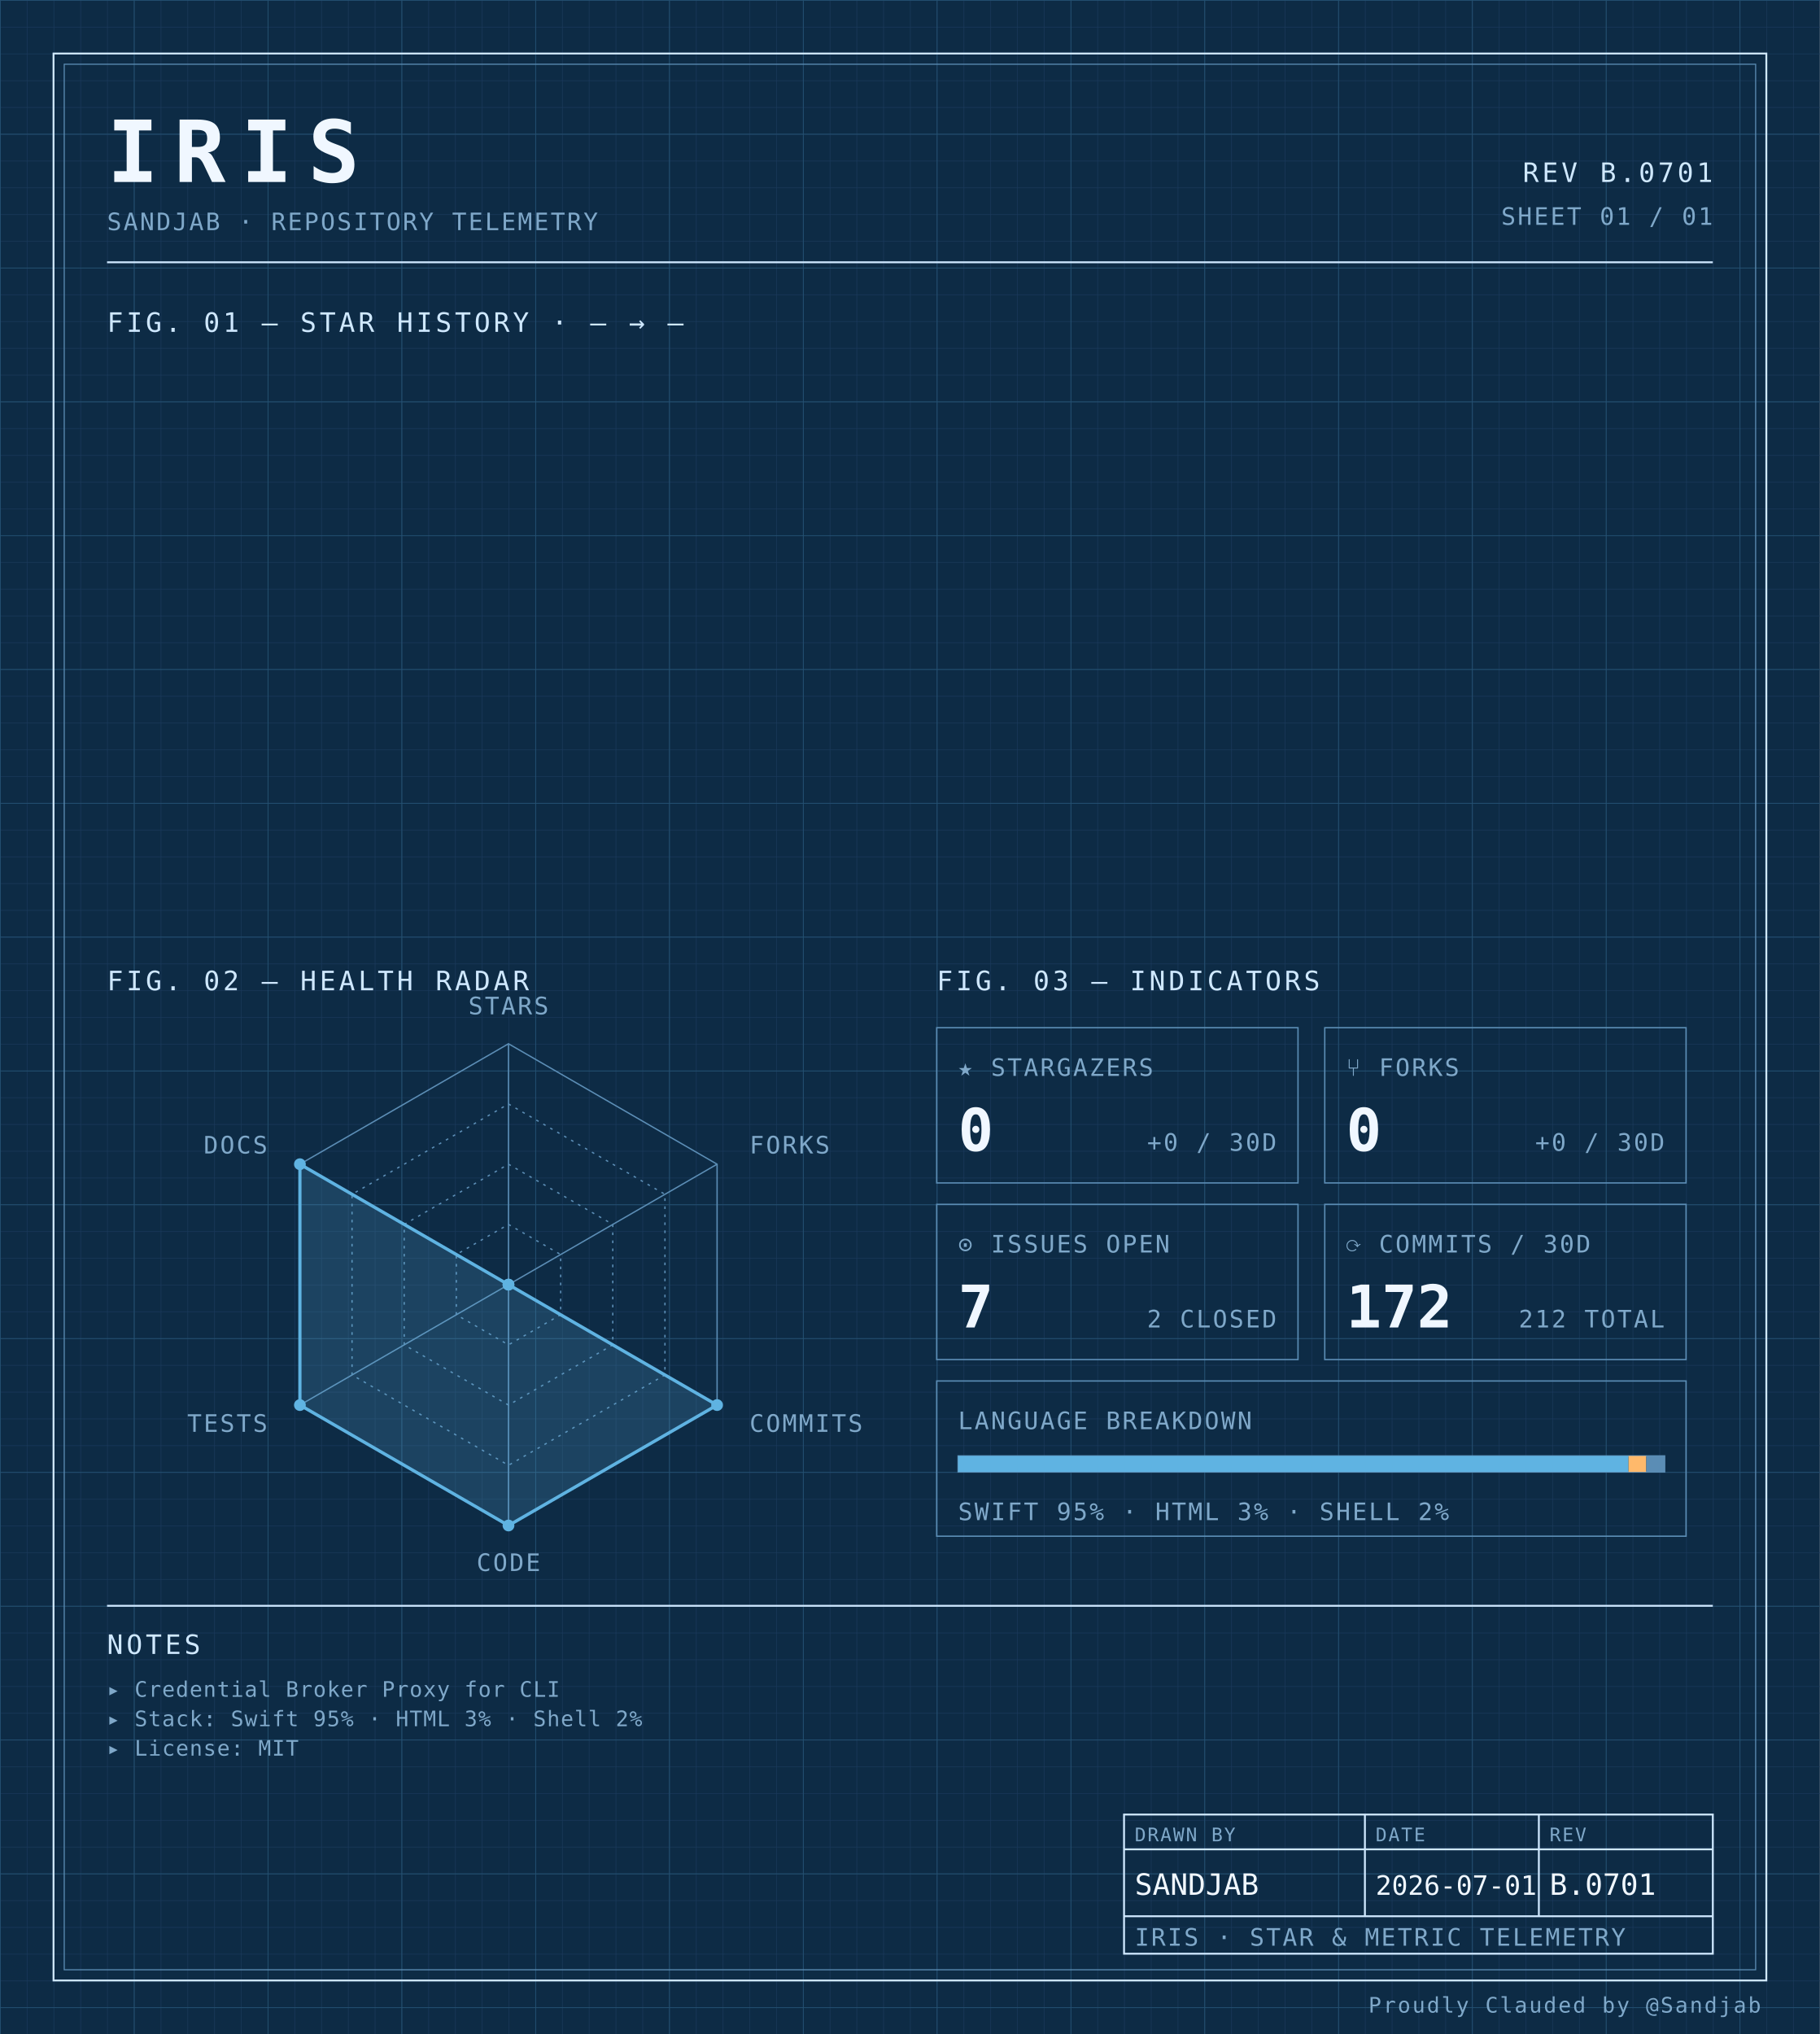
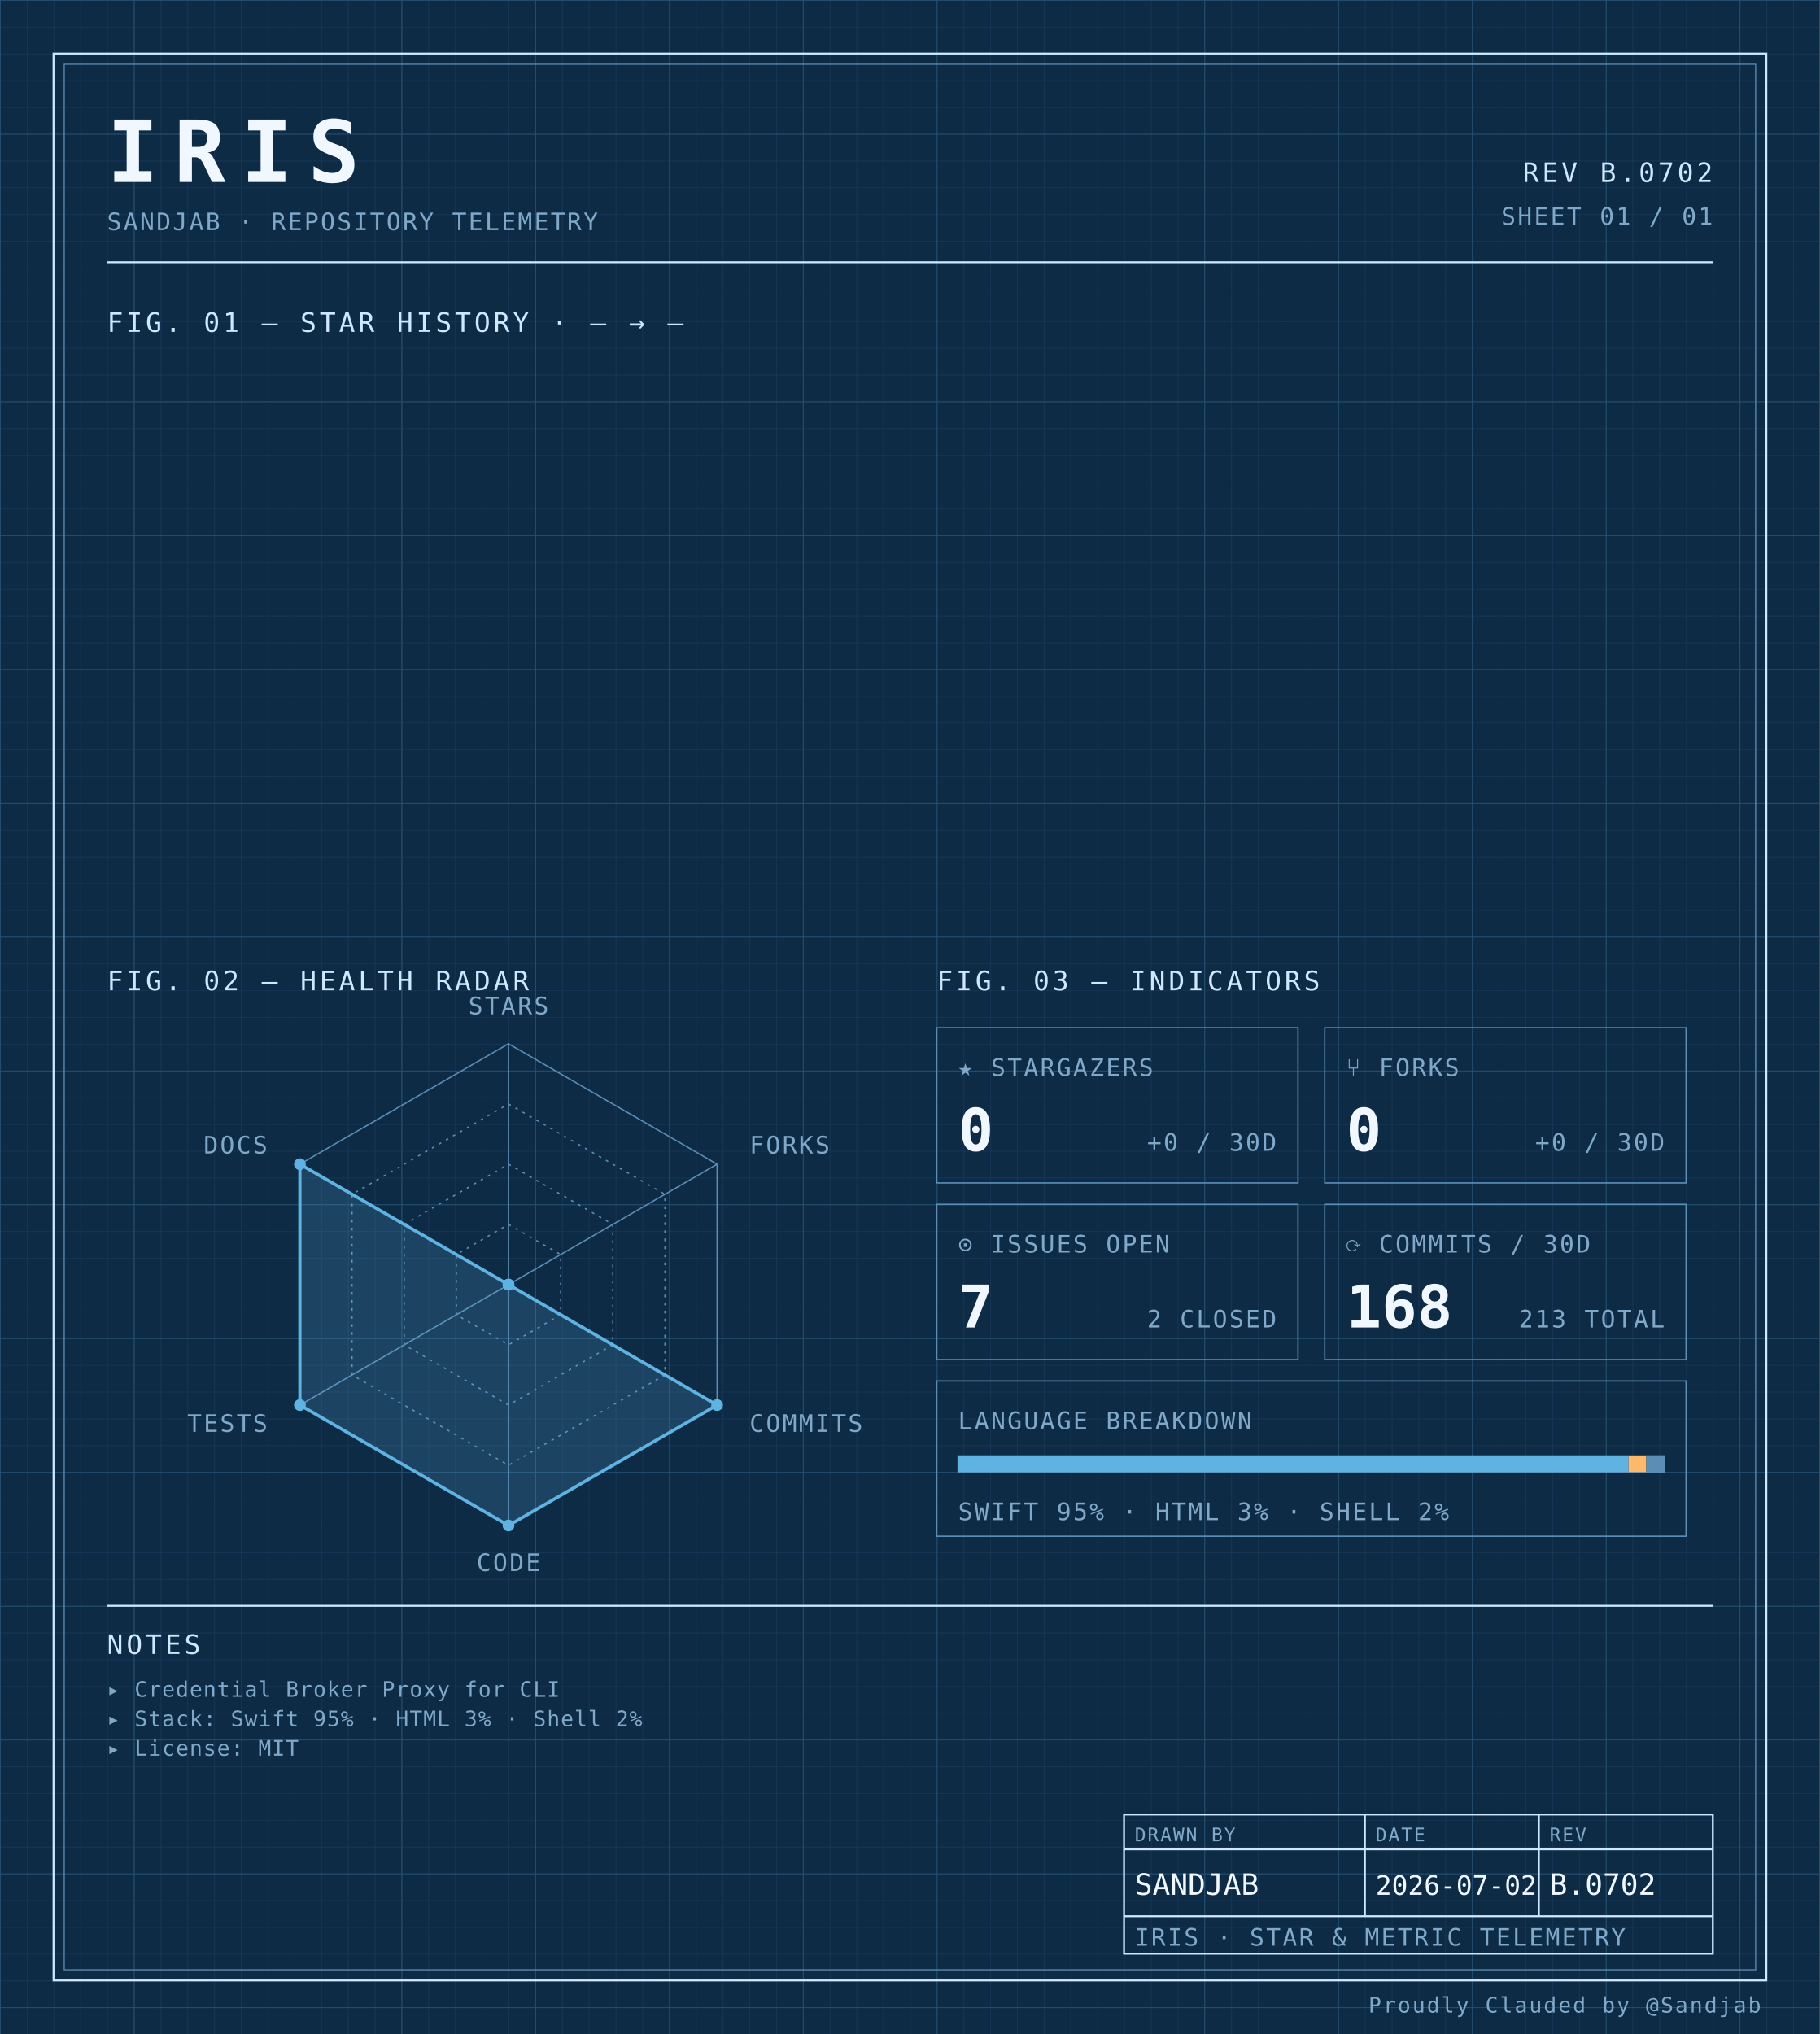
<svg xmlns="http://www.w3.org/2000/svg" width="100%" viewBox="0 0 680 760" role="img">
  <defs>
    <pattern id="grid-fine" width="10" height="10" patternUnits="userSpaceOnUse">
      <path d="M10 0H0V10" fill="none" stroke="#1a3a5c" stroke-width="0.4" />
    </pattern>
    <pattern id="grid-major" width="50" height="50" patternUnits="userSpaceOnUse">
      <path d="M50 0H0V50" fill="none" stroke="#245273" stroke-width="0.5" />
    </pattern>
  </defs>
  <rect x="0" y="0" width="680" height="760" fill="#0d2b45" />
  <rect x="0" y="0" width="680" height="760" fill="url(#grid-fine)" />
  <rect x="0" y="0" width="680" height="760" fill="url(#grid-major)" />
  <rect x="20" y="20" width="640" height="720" fill="none" stroke="#cfe8ff" stroke-width="0.7" />
  <rect x="24" y="24" width="632" height="712" fill="none" stroke="#5b8db5" stroke-width="0.4" />
  <text x="40" y="68" font-family="ui-monospace, 'SF Mono', 'JetBrains Mono', 'Cascadia Code', Consolas, monospace" font-size="32" font-weight="700" fill="#f0f7ff" text-anchor="start" letter-spacing="0.18em">IRIS</text>
  <text x="40" y="86" font-family="ui-monospace, 'SF Mono', 'JetBrains Mono', 'Cascadia Code', Consolas, monospace" font-size="9" font-weight="400" fill="#7fa8c9" text-anchor="start" letter-spacing="0.08em">SANDJAB · REPOSITORY TELEMETRY</text>
-   <text x="640" y="68" font-family="ui-monospace, 'SF Mono', 'JetBrains Mono', 'Cascadia Code', Consolas, monospace" font-size="10" font-weight="400" fill="#cfe8ff" text-anchor="end" letter-spacing="0.12em">REV B.0701</text>
+   <text x="640" y="68" font-family="ui-monospace, 'SF Mono', 'JetBrains Mono', 'Cascadia Code', Consolas, monospace" font-size="10" font-weight="400" fill="#cfe8ff" text-anchor="end" letter-spacing="0.12em">REV B.0702</text>
  <text x="640" y="84" font-family="ui-monospace, 'SF Mono', 'JetBrains Mono', 'Cascadia Code', Consolas, monospace" font-size="9" font-weight="400" fill="#7fa8c9" text-anchor="end" letter-spacing="0.08em">SHEET 01 / 01</text>
  <line x1="40" y1="98" x2="640" y2="98" stroke="#cfe8ff" stroke-width="0.7" />
  <text x="40" y="124" font-family="ui-monospace, 'SF Mono', 'JetBrains Mono', 'Cascadia Code', Consolas, monospace" font-size="10" font-weight="400" fill="#cfe8ff" text-anchor="start" letter-spacing="0.12em">FIG. 01 — STAR HISTORY · — → —</text>
  <text x="40" y="370" font-family="ui-monospace, 'SF Mono', 'JetBrains Mono', 'Cascadia Code', Consolas, monospace" font-size="10" font-weight="400" fill="#cfe8ff" text-anchor="start" letter-spacing="0.12em">FIG. 02 — HEALTH RADAR</text>
  <g transform="translate(190 480)">
    <polygon points="0.00,-90.00 77.94,-45.00 77.94,45.00 0.00,90.00 -77.94,45.00 -77.94,-45.00" fill="none" stroke="#5b8db5" stroke-width="0.5" />
    <polygon points="0.00,-67.50 58.46,-33.75 58.46,33.75 0.00,67.50 -58.46,33.75 -58.46,-33.75" fill="none" stroke="#5b8db5" stroke-width="0.5" stroke-dasharray="1,2" />
    <polygon points="0.00,-45.00 38.97,-22.50 38.97,22.50 0.00,45.00 -38.97,22.50 -38.97,-22.50" fill="none" stroke="#5b8db5" stroke-width="0.5" stroke-dasharray="1,2" />
    <polygon points="0.00,-22.50 19.49,-11.25 19.49,11.25 0.00,22.50 -19.49,11.25 -19.49,-11.25" fill="none" stroke="#5b8db5" stroke-width="0.5" stroke-dasharray="1,2" />
    <line x1="0" y1="0" x2="0.00" y2="-90.00" stroke="#5b8db5" stroke-width="0.5" />
    <line x1="0" y1="0" x2="77.94" y2="-45.00" stroke="#5b8db5" stroke-width="0.5" />
    <line x1="0" y1="0" x2="77.94" y2="45.00" stroke="#5b8db5" stroke-width="0.5" />
    <line x1="0" y1="0" x2="0.00" y2="90.00" stroke="#5b8db5" stroke-width="0.5" />
    <line x1="0" y1="0" x2="-77.94" y2="45.00" stroke="#5b8db5" stroke-width="0.5" />
    <line x1="0" y1="0" x2="-77.94" y2="-45.00" stroke="#5b8db5" stroke-width="0.5" />
    <polygon points="0.00,0.00 0.00,0.00 77.94,45.00 0.00,90.00 -77.94,45.00 -77.94,-45.00" fill="#5fb3e2" fill-opacity="0.18" stroke="#5fb3e2" stroke-width="1.2" />
    <circle cx="0.00" cy="0.00" r="2.2" fill="#5fb3e2" />
    <circle cx="0.00" cy="0.00" r="2.2" fill="#5fb3e2" />
    <circle cx="77.94" cy="45.00" r="2.2" fill="#5fb3e2" />
    <circle cx="0.00" cy="90.00" r="2.2" fill="#5fb3e2" />
    <circle cx="-77.94" cy="45.00" r="2.2" fill="#5fb3e2" />
    <circle cx="-77.94" cy="-45.00" r="2.2" fill="#5fb3e2" />
    <text x="6.3681633555662356e-15" y="-101" font-family="ui-monospace, 'SF Mono', 'JetBrains Mono', 'Cascadia Code', Consolas, monospace" font-size="9" font-weight="400" fill="#7fa8c9" text-anchor="middle" letter-spacing="0.08em">STARS</text>
    <text x="90.067" y="-49" font-family="ui-monospace, 'SF Mono', 'JetBrains Mono', 'Cascadia Code', Consolas, monospace" font-size="9" font-weight="400" fill="#7fa8c9" text-anchor="start" letter-spacing="0.08em">FORKS</text>
    <text x="90.067" y="55" font-family="ui-monospace, 'SF Mono', 'JetBrains Mono', 'Cascadia Code', Consolas, monospace" font-size="9" font-weight="400" fill="#7fa8c9" text-anchor="start" letter-spacing="0.08em">COMMITS</text>
    <text x="6.3681633555662356e-15" y="107" font-family="ui-monospace, 'SF Mono', 'JetBrains Mono', 'Cascadia Code', Consolas, monospace" font-size="9" font-weight="400" fill="#7fa8c9" text-anchor="middle" letter-spacing="0.08em">CODE</text>
    <text x="-90.067" y="55" font-family="ui-monospace, 'SF Mono', 'JetBrains Mono', 'Cascadia Code', Consolas, monospace" font-size="9" font-weight="400" fill="#7fa8c9" text-anchor="end" letter-spacing="0.08em">TESTS</text>
    <text x="-90.067" y="-49" font-family="ui-monospace, 'SF Mono', 'JetBrains Mono', 'Cascadia Code', Consolas, monospace" font-size="9" font-weight="400" fill="#7fa8c9" text-anchor="end" letter-spacing="0.08em">DOCS</text>
  </g>
  <text x="350" y="370" font-family="ui-monospace, 'SF Mono', 'JetBrains Mono', 'Cascadia Code', Consolas, monospace" font-size="10" font-weight="400" fill="#cfe8ff" text-anchor="start" letter-spacing="0.12em">FIG. 03 — INDICATORS</text>
  <rect x="350" y="384" width="135" height="58" fill="none" stroke="#5b8db5" stroke-width="0.5" />
  <text x="358" y="402" font-family="ui-monospace, 'SF Mono', 'JetBrains Mono', 'Cascadia Code', Consolas, monospace" font-size="9" font-weight="400" fill="#7fa8c9" text-anchor="start" letter-spacing="0.08em">★ STARGAZERS</text>
  <text x="358" y="430" font-family="ui-monospace, 'SF Mono', 'JetBrains Mono', 'Cascadia Code', Consolas, monospace" font-size="22" font-weight="700" fill="#f0f7ff" text-anchor="start" letter-spacing="normal">0</text>
  <text x="477" y="430" font-family="ui-monospace, 'SF Mono', 'JetBrains Mono', 'Cascadia Code', Consolas, monospace" font-size="9" font-weight="400" fill="#7fa8c9" text-anchor="end" letter-spacing="0.08em">+0 / 30D</text>
  <rect x="495" y="384" width="135" height="58" fill="none" stroke="#5b8db5" stroke-width="0.5" />
  <text x="503" y="402" font-family="ui-monospace, 'SF Mono', 'JetBrains Mono', 'Cascadia Code', Consolas, monospace" font-size="9" font-weight="400" fill="#7fa8c9" text-anchor="start" letter-spacing="0.08em">⑂ FORKS</text>
  <text x="503" y="430" font-family="ui-monospace, 'SF Mono', 'JetBrains Mono', 'Cascadia Code', Consolas, monospace" font-size="22" font-weight="700" fill="#f0f7ff" text-anchor="start" letter-spacing="normal">0</text>
  <text x="622" y="430" font-family="ui-monospace, 'SF Mono', 'JetBrains Mono', 'Cascadia Code', Consolas, monospace" font-size="9" font-weight="400" fill="#7fa8c9" text-anchor="end" letter-spacing="0.08em">+0 / 30D</text>
  <rect x="350" y="450" width="135" height="58" fill="none" stroke="#5b8db5" stroke-width="0.5" />
  <text x="358" y="468" font-family="ui-monospace, 'SF Mono', 'JetBrains Mono', 'Cascadia Code', Consolas, monospace" font-size="9" font-weight="400" fill="#7fa8c9" text-anchor="start" letter-spacing="0.08em">⊙ ISSUES OPEN</text>
  <text x="358" y="496" font-family="ui-monospace, 'SF Mono', 'JetBrains Mono', 'Cascadia Code', Consolas, monospace" font-size="22" font-weight="700" fill="#f0f7ff" text-anchor="start" letter-spacing="normal">7</text>
  <text x="477" y="496" font-family="ui-monospace, 'SF Mono', 'JetBrains Mono', 'Cascadia Code', Consolas, monospace" font-size="9" font-weight="400" fill="#7fa8c9" text-anchor="end" letter-spacing="0.08em">2 CLOSED</text>
  <rect x="495" y="450" width="135" height="58" fill="none" stroke="#5b8db5" stroke-width="0.5" />
  <text x="503" y="468" font-family="ui-monospace, 'SF Mono', 'JetBrains Mono', 'Cascadia Code', Consolas, monospace" font-size="9" font-weight="400" fill="#7fa8c9" text-anchor="start" letter-spacing="0.08em">⟳ COMMITS / 30D</text>
-   <text x="503" y="496" font-family="ui-monospace, 'SF Mono', 'JetBrains Mono', 'Cascadia Code', Consolas, monospace" font-size="22" font-weight="700" fill="#f0f7ff" text-anchor="start" letter-spacing="normal">172</text>
-   <text x="622" y="496" font-family="ui-monospace, 'SF Mono', 'JetBrains Mono', 'Cascadia Code', Consolas, monospace" font-size="9" font-weight="400" fill="#7fa8c9" text-anchor="end" letter-spacing="0.08em">212 TOTAL</text>
+   <text x="503" y="496" font-family="ui-monospace, 'SF Mono', 'JetBrains Mono', 'Cascadia Code', Consolas, monospace" font-size="22" font-weight="700" fill="#f0f7ff" text-anchor="start" letter-spacing="normal">168</text>
+   <text x="622" y="496" font-family="ui-monospace, 'SF Mono', 'JetBrains Mono', 'Cascadia Code', Consolas, monospace" font-size="9" font-weight="400" fill="#7fa8c9" text-anchor="end" letter-spacing="0.08em">213 TOTAL</text>
  <rect x="350" y="516" width="280" height="58" fill="none" stroke="#5b8db5" stroke-width="0.5" />
  <text x="358" y="534" font-family="ui-monospace, 'SF Mono', 'JetBrains Mono', 'Cascadia Code', Consolas, monospace" font-size="9" font-weight="400" fill="#7fa8c9" text-anchor="start" letter-spacing="0.08em">LANGUAGE BREAKDOWN</text>
  <rect x="358" y="544" width="264" height="6" fill="none" stroke="#5b8db5" stroke-width="0.5" />
  <rect x="358" y="544" width="250.51" height="6" fill="#5fb3e2" />
  <rect x="608.508" y="544" width="6.63" height="6" fill="#ffb96b" />
  <rect x="615.133" y="544" width="6.87" height="6" fill="#5b8db5" />
  <text x="358" y="568" font-family="ui-monospace, 'SF Mono', 'JetBrains Mono', 'Cascadia Code', Consolas, monospace" font-size="9" font-weight="400" fill="#7fa8c9" text-anchor="start" letter-spacing="0.08em">SWIFT 95% · HTML 3% · SHELL 2%</text>
  <line x1="40" y1="600" x2="640" y2="600" stroke="#cfe8ff" stroke-width="0.7" />
  <text x="40" y="618" font-family="ui-monospace, 'SF Mono', 'JetBrains Mono', 'Cascadia Code', Consolas, monospace" font-size="10" font-weight="400" fill="#cfe8ff" text-anchor="start" letter-spacing="0.12em">NOTES</text>
  <text x="40" y="634" font-family="ui-monospace, 'SF Mono', 'JetBrains Mono', 'Cascadia Code', Consolas, monospace" font-size="8" font-weight="400" fill="#7fa8c9" text-anchor="start" letter-spacing="0.04em">▸ Credential Broker Proxy for CLI</text>
  <text x="40" y="645" font-family="ui-monospace, 'SF Mono', 'JetBrains Mono', 'Cascadia Code', Consolas, monospace" font-size="8" font-weight="400" fill="#7fa8c9" text-anchor="start" letter-spacing="0.04em">▸ Stack: Swift 95% · HTML 3% · Shell 2%</text>
  <text x="40" y="656" font-family="ui-monospace, 'SF Mono', 'JetBrains Mono', 'Cascadia Code', Consolas, monospace" font-size="8" font-weight="400" fill="#7fa8c9" text-anchor="start" letter-spacing="0.04em">▸ License: MIT</text>
  <rect x="420" y="678" width="220" height="52" fill="none" stroke="#cfe8ff" stroke-width="0.7" />
  <line x1="420" y1="691" x2="640" y2="691" stroke="#cfe8ff" stroke-width="0.7" />
  <line x1="420" y1="716" x2="640" y2="716" stroke="#cfe8ff" stroke-width="0.7" />
  <line x1="510" y1="678" x2="510" y2="716" stroke="#cfe8ff" stroke-width="0.7" />
  <line x1="575" y1="678" x2="575" y2="716" stroke="#cfe8ff" stroke-width="0.7" />
  <text x="424" y="688" font-family="ui-monospace, 'SF Mono', 'JetBrains Mono', 'Cascadia Code', Consolas, monospace" font-size="7" font-weight="400" fill="#7fa8c9" text-anchor="start" letter-spacing="0.08em">DRAWN BY</text>
  <text x="514" y="688" font-family="ui-monospace, 'SF Mono', 'JetBrains Mono', 'Cascadia Code', Consolas, monospace" font-size="7" font-weight="400" fill="#7fa8c9" text-anchor="start" letter-spacing="0.08em">DATE</text>
  <text x="579" y="688" font-family="ui-monospace, 'SF Mono', 'JetBrains Mono', 'Cascadia Code', Consolas, monospace" font-size="7" font-weight="400" fill="#7fa8c9" text-anchor="start" letter-spacing="0.08em">REV</text>
  <text x="424" y="708" font-family="ui-monospace, 'SF Mono', 'JetBrains Mono', 'Cascadia Code', Consolas, monospace" font-size="11" font-weight="400" fill="#f0f7ff" text-anchor="start" letter-spacing="normal">SANDJAB</text>
-   <text x="514" y="708" font-family="ui-monospace, 'SF Mono', 'JetBrains Mono', 'Cascadia Code', Consolas, monospace" font-size="10" font-weight="400" fill="#f0f7ff" text-anchor="start" letter-spacing="normal">2026-07-01</text>
-   <text x="579" y="708" font-family="ui-monospace, 'SF Mono', 'JetBrains Mono', 'Cascadia Code', Consolas, monospace" font-size="11" font-weight="400" fill="#f0f7ff" text-anchor="start" letter-spacing="normal">B.0701</text>
+   <text x="514" y="708" font-family="ui-monospace, 'SF Mono', 'JetBrains Mono', 'Cascadia Code', Consolas, monospace" font-size="10" font-weight="400" fill="#f0f7ff" text-anchor="start" letter-spacing="normal">2026-07-02</text>
+   <text x="579" y="708" font-family="ui-monospace, 'SF Mono', 'JetBrains Mono', 'Cascadia Code', Consolas, monospace" font-size="11" font-weight="400" fill="#f0f7ff" text-anchor="start" letter-spacing="normal">B.0702</text>
  <text x="424" y="727" font-family="ui-monospace, 'SF Mono', 'JetBrains Mono', 'Cascadia Code', Consolas, monospace" font-size="9" font-weight="400" fill="#7fa8c9" text-anchor="start" letter-spacing="0.08em">IRIS · STAR &amp; METRIC TELEMETRY</text>
  <text x="658" y="752" font-family="ui-monospace, 'SF Mono', 'JetBrains Mono', 'Cascadia Code', Consolas, monospace" font-size="8" font-weight="400" fill="#7fa8c9" text-anchor="end" letter-spacing="0.08em">Proudly Clauded by @Sandjab</text>
</svg>
